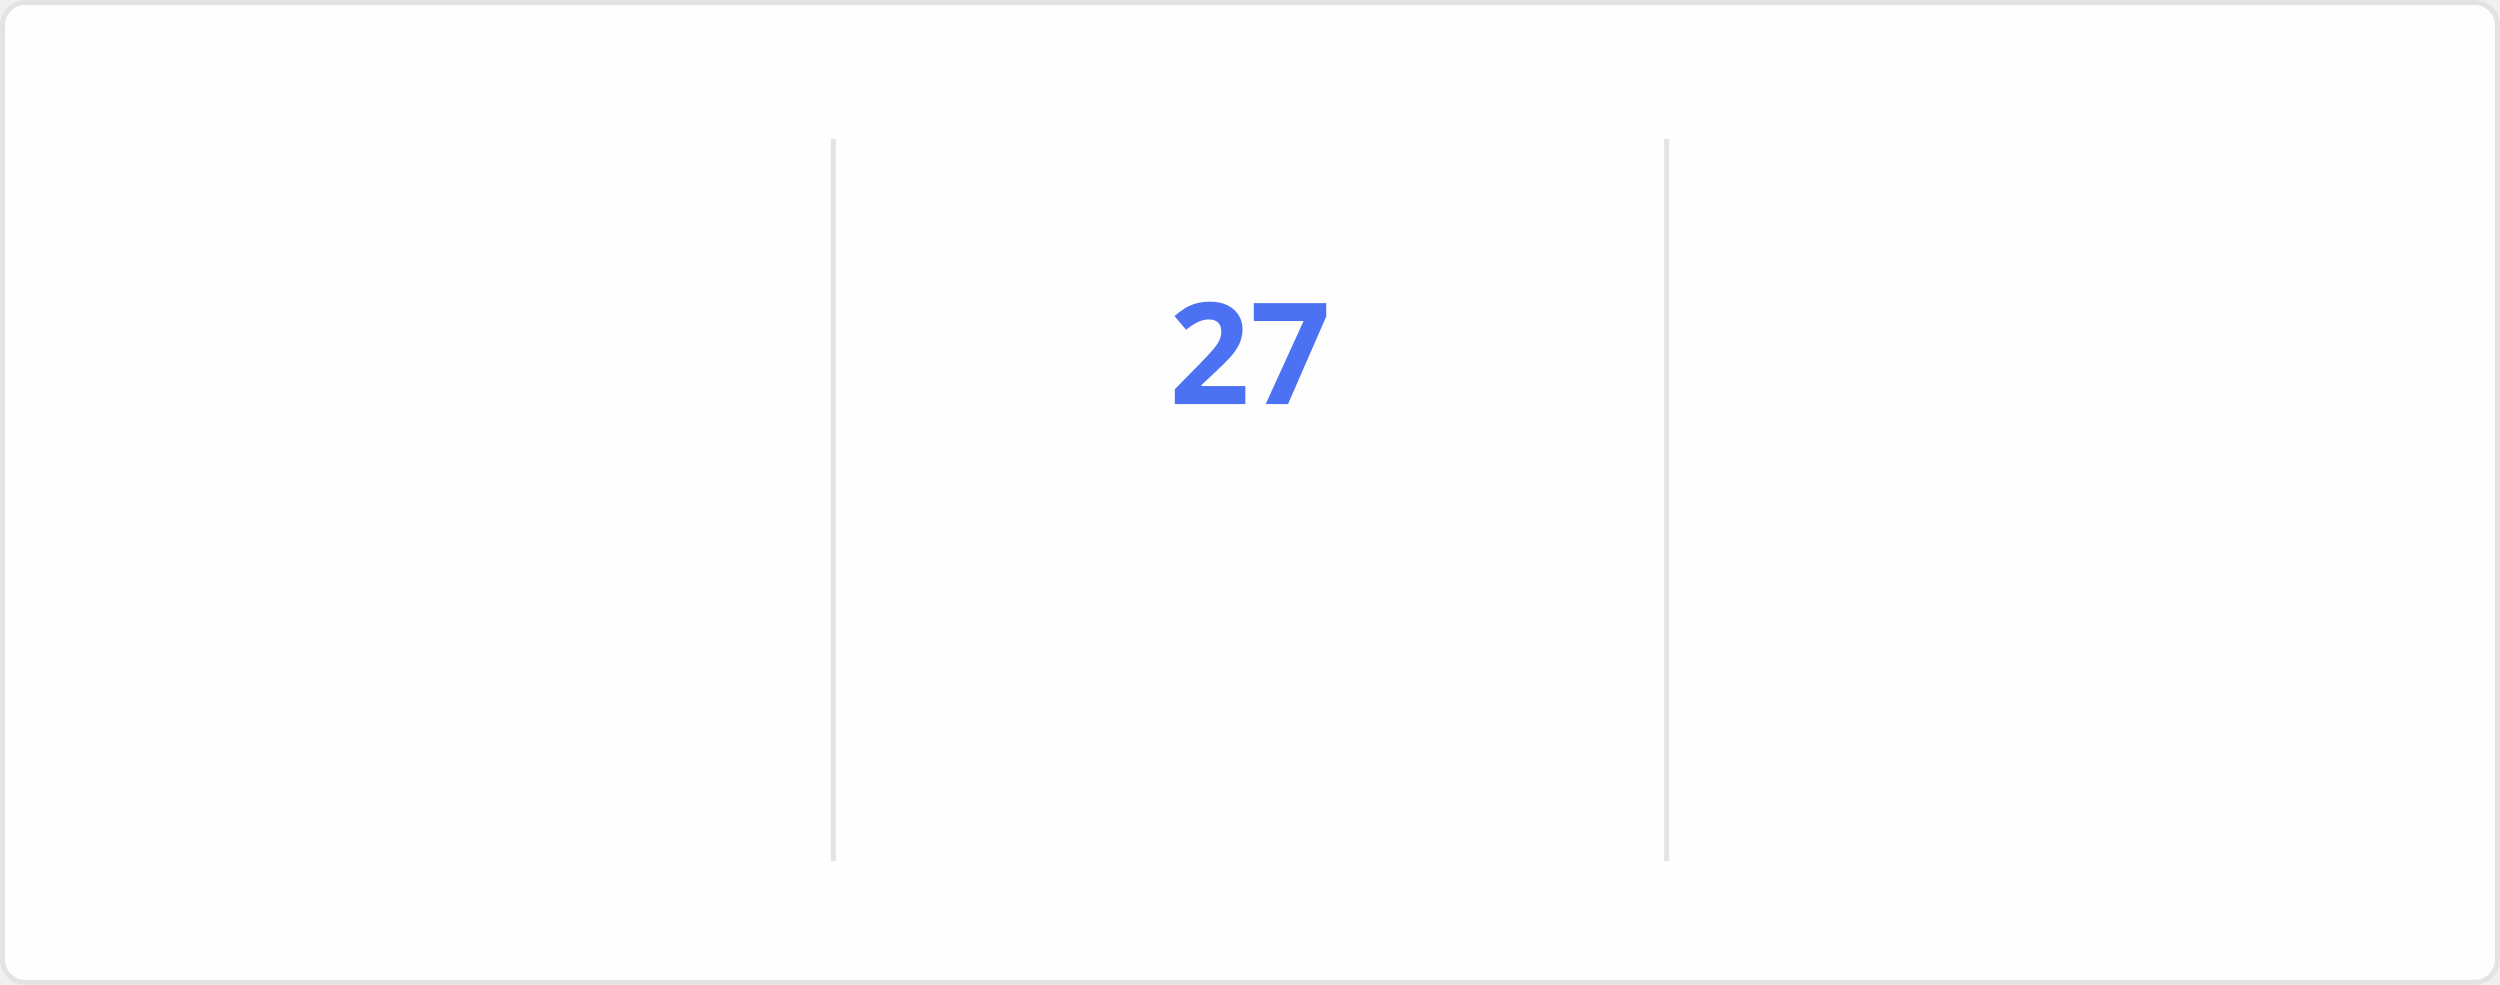
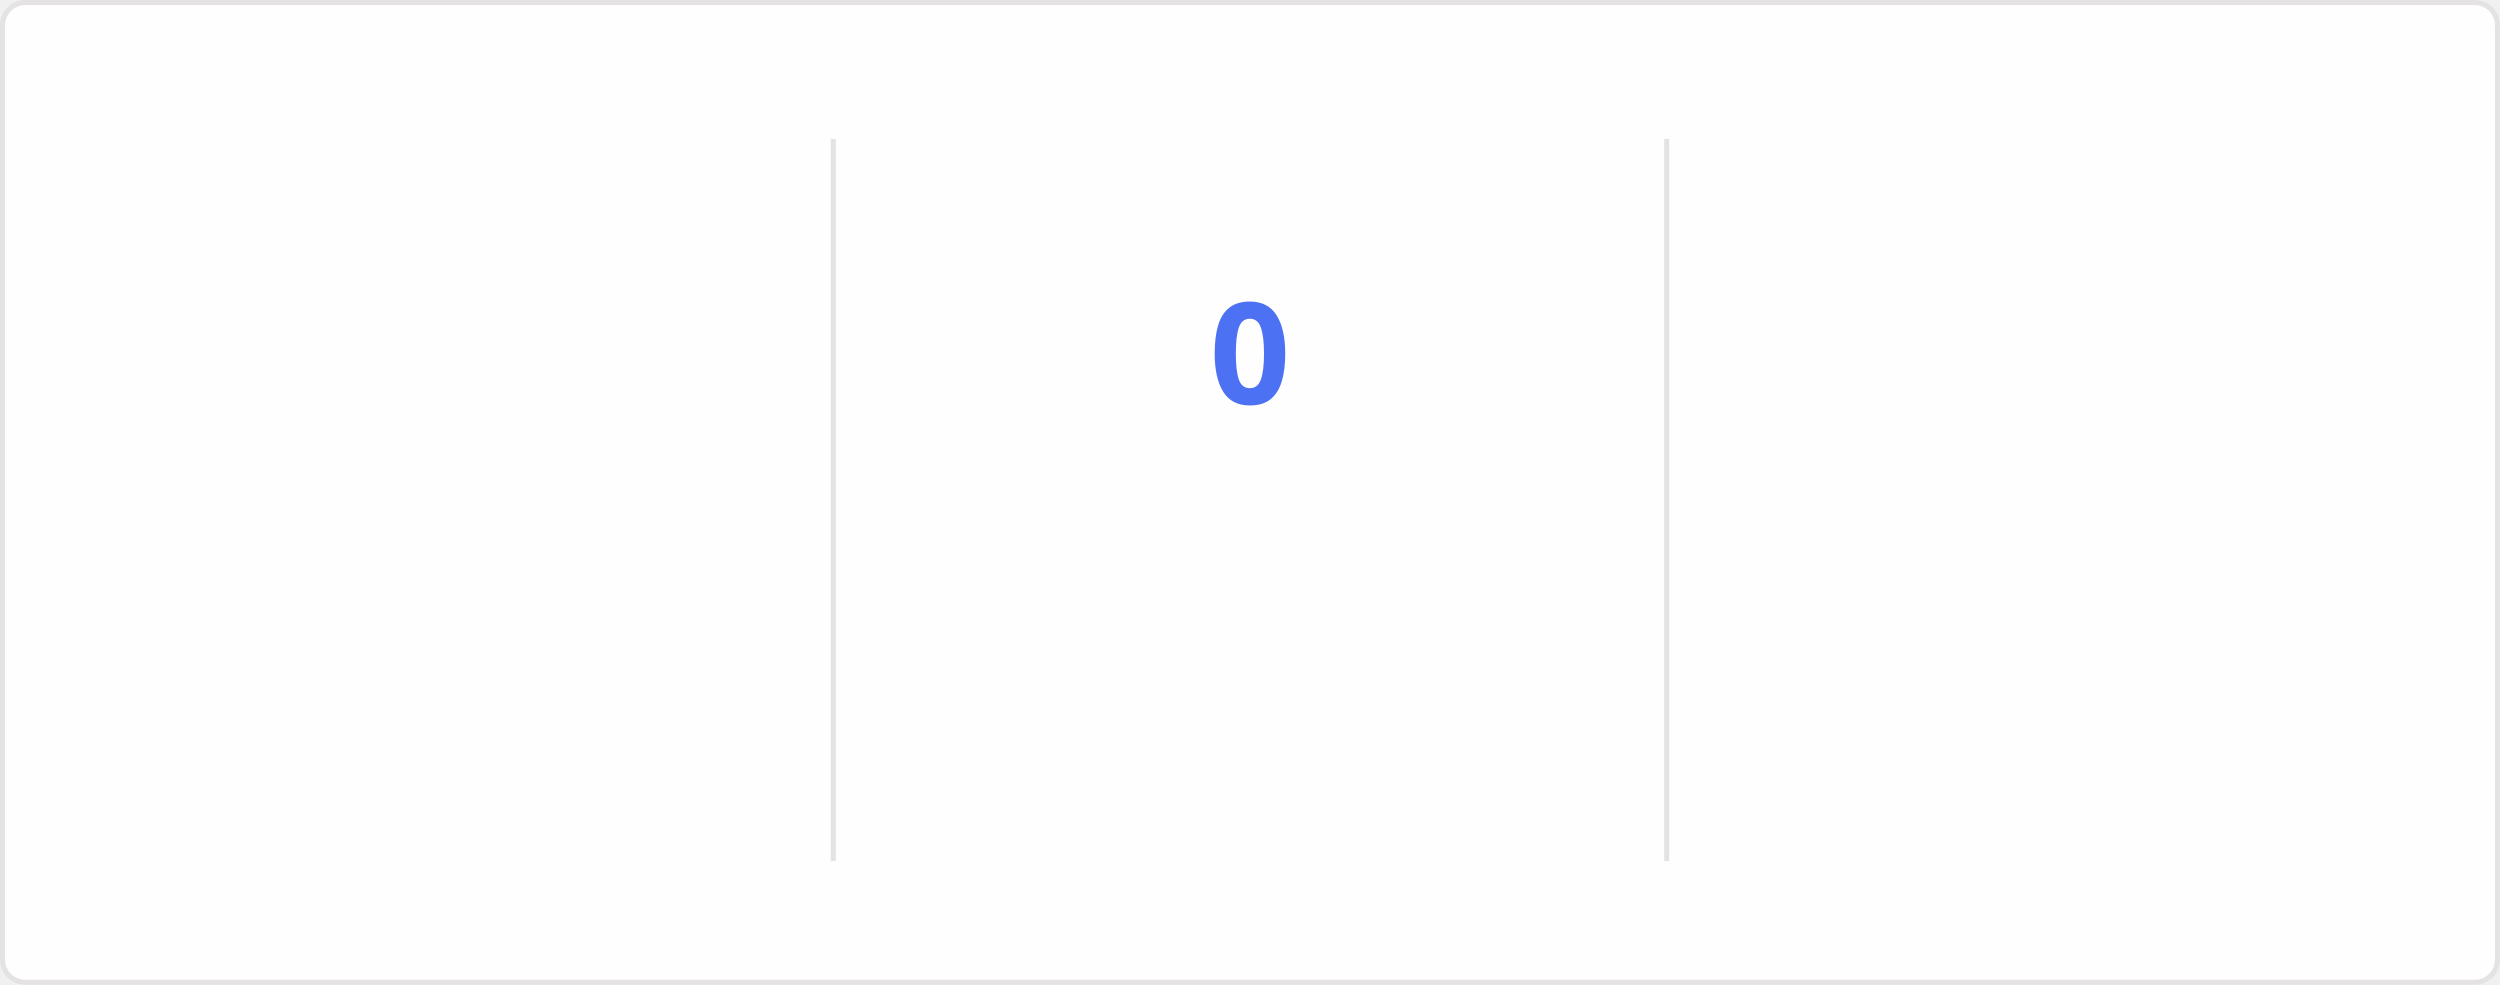
<svg xmlns="http://www.w3.org/2000/svg" style="isolation: isolate" viewBox="0 0 495 195" width="495px" height="195px" direction="ltr">
  <style>
    @keyframes currstreak {
      0% { font-size: 3px; opacity: 0.2; }
      80% { font-size: 34px; opacity: 1; }
      100% { font-size: 28px; opacity: 1; }
    }
    @keyframes fadein {
      0% { opacity: 0; }
      100% { opacity: 1; }
    }
    .big-number {
      font-family: "Segoe UI", Ubuntu, sans-serif;
      font-weight: 700;
      font-size: 28px;
      fill: #2f80ed;
    }
    .label {
      font-family: "Segoe UI", Ubuntu, sans-serif;
      font-weight: 400;
      font-size: 14px;
      fill: #2f80ed;
    }
    .range-text {
      font-family: "Segoe UI", Ubuntu, sans-serif;
      font-weight: 400;
      font-size: 12px;
      fill: #434d58;
    }
    .current-streak-num {
      font-family: "Segoe UI", Ubuntu, sans-serif;
      font-weight: 700;
      font-size: 28px;
      fill: #4c71f2;
    }</style>
  <defs>
    <clipPath id="outer_rectangle">
      <rect width="495" height="195" rx="4.5" />
    </clipPath>
    <mask id="mask_out_ring_behind_fire">
      <rect width="495" height="195" fill="white" />
      <ellipse id="mask-ellipse" cx="247.5" cy="32" rx="13" ry="18" fill="black" />
    </mask>
  </defs>
  <g clip-path="url(#outer_rectangle)">
    <g style="isolation: isolate">
      <rect fill="#fffefe" rx="4.5" x="0.5" y="0.5" width="494" height="194" stroke="#e4e2e2" />
    </g>
    <g style="isolation: isolate">
      <line x1="165" y1="28" x2="165" y2="170" vector-effect="non-scaling-stroke" stroke-width="1" stroke="#e4e2e2" stroke-linejoin="miter" stroke-linecap="square" stroke-miterlimit="3" />
      <line x1="330" y1="28" x2="330" y2="170" vector-effect="non-scaling-stroke" stroke-width="1" stroke="#e4e2e2" stroke-linejoin="miter" stroke-linecap="square" stroke-miterlimit="3" />
    </g>
    <g style="isolation: isolate">
      <g transform="translate(82.5, 48)">
        <text x="0" y="32" stroke-width="0" text-anchor="middle" class="big-number" style="opacity: 0; animation: fadein 0.5s linear forwards 0.6s">
            5.7K
          </text>
      </g>
      <g transform="translate(82.5, 84)">
        <text x="0" y="32" stroke-width="0" text-anchor="middle" class="label" style="opacity: 0; animation: fadein 0.5s linear forwards 0.7s">
            Total Contributions
          </text>
      </g>
      <g transform="translate(82.5, 114)">
        <text x="0" y="32" stroke-width="0" text-anchor="middle" class="range-text" style="opacity: 0; animation: fadein 0.5s linear forwards 0.8s">
            Aug 3 - Present
          </text>
      </g>
    </g>
    <g style="isolation: isolate">
      <g mask="url(#mask_out_ring_behind_fire)">
        <circle cx="247.5" cy="71" r="40" fill="none" stroke="#2f80ed" stroke-width="5" style="opacity: 0; animation: fadein 0.5s linear forwards 0.4s" />
      </g>
      <g transform="translate(247.5, 19.5)" stroke-opacity="0" style="opacity: 0; animation: fadein 0.5s linear forwards 0.6s">
        <path d="M -12 -0.5 L 15 -0.5 L 15 23.5 L -12 23.5 L -12 -0.5 Z" fill="none" />
        <path d="M 1.5 0.67 C 1.5 0.67 2.24 3.32 2.24 5.47 C 2.24 7.53 0.89 9.2 -1.17 9.2 C -3.23 9.2 -4.79 7.53 -4.79 5.47 L -4.76 5.11 C -6.78 7.51 -8 10.62 -8 13.99 C -8 18.41 -4.42 22 0 22 C 4.42 22 8 18.41 8 13.99 C 8 8.6 5.41 3.79 1.5 0.67 Z M -0.29 19 C -2.07 19 -3.51 17.6 -3.51 15.86 C -3.51 14.24 -2.46 13.1 -0.7 12.74 C 1.07 12.38 2.9 11.53 3.92 10.16 C 4.31 11.45 4.51 12.81 4.51 14.2 C 4.51 16.85 2.36 19 -0.29 19 Z" fill="#2f80ed" stroke-opacity="0" />
      </g>
      <g transform="translate(247.5, 48)">
        <text x="0" y="32" stroke-width="0" text-anchor="middle" class="current-streak-num" style="animation: currstreak 0.6s linear forwards">
-             27
+             0
          </text>
      </g>
      <g transform="translate(247.5, 108)">
        <text x="0" y="32" stroke-width="0" text-anchor="middle" class="label" style="opacity: 0; animation: fadein 0.5s linear forwards 0.9s">
            Current Streak
          </text>
      </g>
      <g transform="translate(247.5, 145)">
        <text x="0" y="21" stroke-width="0" text-anchor="middle" class="range-text" style="opacity: 0; animation: fadein 0.5s linear forwards 0.9s">
-             Jul 12 - Aug 7
+             0 days
          </text>
      </g>
    </g>
    <g style="isolation: isolate">
      <g transform="translate(412.5, 48)">
        <text x="0" y="32" stroke-width="0" text-anchor="middle" class="big-number" style="opacity: 0; animation: fadein 0.5s linear forwards 1.2s">
            27
          </text>
      </g>
      <g transform="translate(412.5, 84)">
        <text x="0" y="32" stroke-width="0" text-anchor="middle" class="label" style="opacity: 0; animation: fadein 0.5s linear forwards 1.3s">
            Longest Streak
          </text>
      </g>
      <g transform="translate(412.5, 114)">
        <text x="0" y="32" stroke-width="0" text-anchor="middle" class="range-text" style="opacity: 0; animation: fadein 0.5s linear forwards 1.4s">
            Jul 12 - Aug 7
          </text>
      </g>
    </g>
  </g>
</svg>
